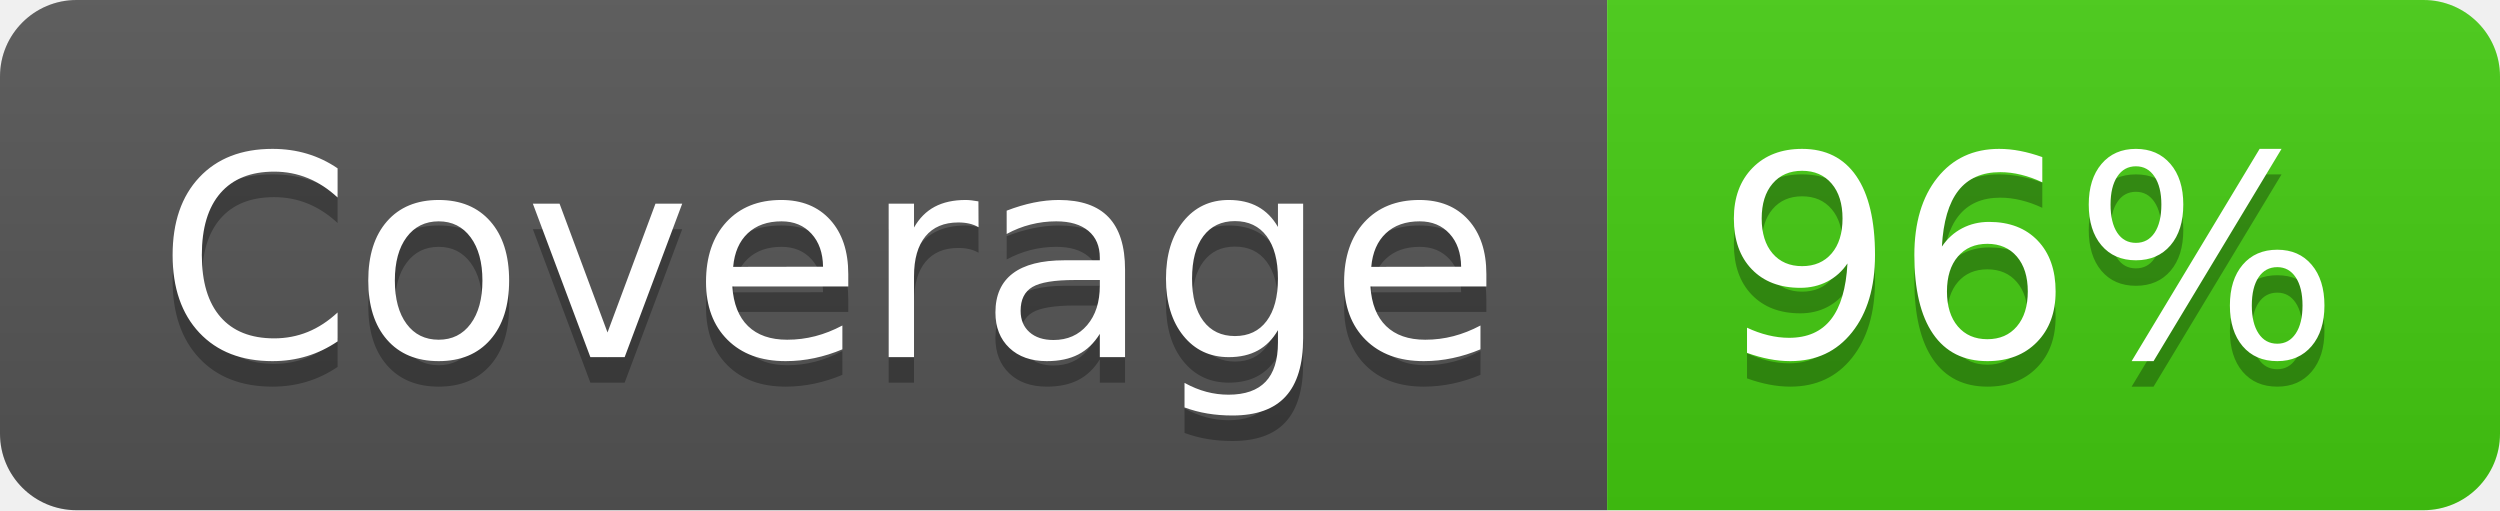
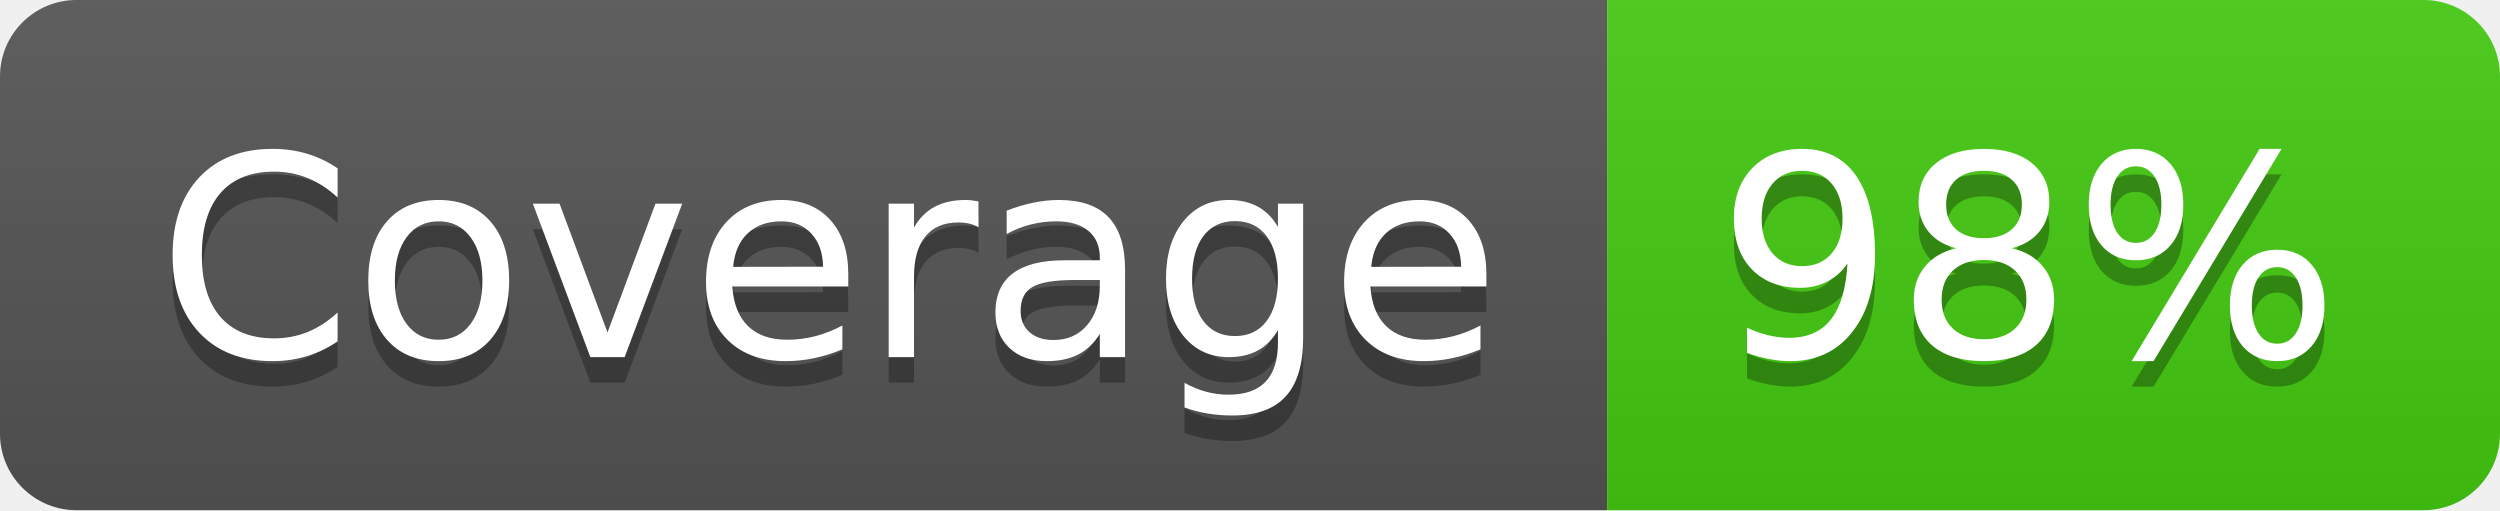
- <svg xmlns="http://www.w3.org/2000/svg" width="98" height="20" role="img" aria-label="Coverage: 96%">
+ <svg xmlns="http://www.w3.org/2000/svg" width="98" height="20" role="img" aria-label="Coverage: 98%">
  <linearGradient id="s" x2="0" y2="100%">
    <stop offset="0" stop-color="#bbb" stop-opacity=".1" />
    <stop offset="1" stop-opacity=".1" />
  </linearGradient>
  <clipPath id="r">
    <rect width="98" height="20" rx="3" fill="#fff" />
  </clipPath>
  <g clip-path="url(#r)">
    <rect width="63" height="20" fill="#555" />
    <rect x="63" width="35" height="20" fill="#4c1" />
    <rect width="98" height="20" fill="url(#s)" />
  </g>
  <g fill="#fff" text-anchor="middle" font-family="Verdana,Geneva,DejaVu Sans,sans-serif" text-rendering="geometricPrecision" font-size="110">
    <text aria-hidden="true" x="325" y="150" fill="#010101" fill-opacity=".3" transform="scale(.1)" textLength="530">Coverage</text>
    <text x="325" y="140" transform="scale(.1)" fill="#fff" textLength="530">Coverage</text>
-     <text aria-hidden="true" x="795" y="150" fill="#010101" fill-opacity=".3" transform="scale(.1)" textLength="250">96%</text>
-     <text x="795" y="140" transform="scale(.1)" fill="#fff" textLength="250">96%</text>
+     <text aria-hidden="true" x="795" y="150" fill="#010101" fill-opacity=".3" transform="scale(.1)" textLength="250">98%</text>
+     <text x="795" y="140" transform="scale(.1)" fill="#fff" textLength="250">98%</text>
  </g>
</svg>
